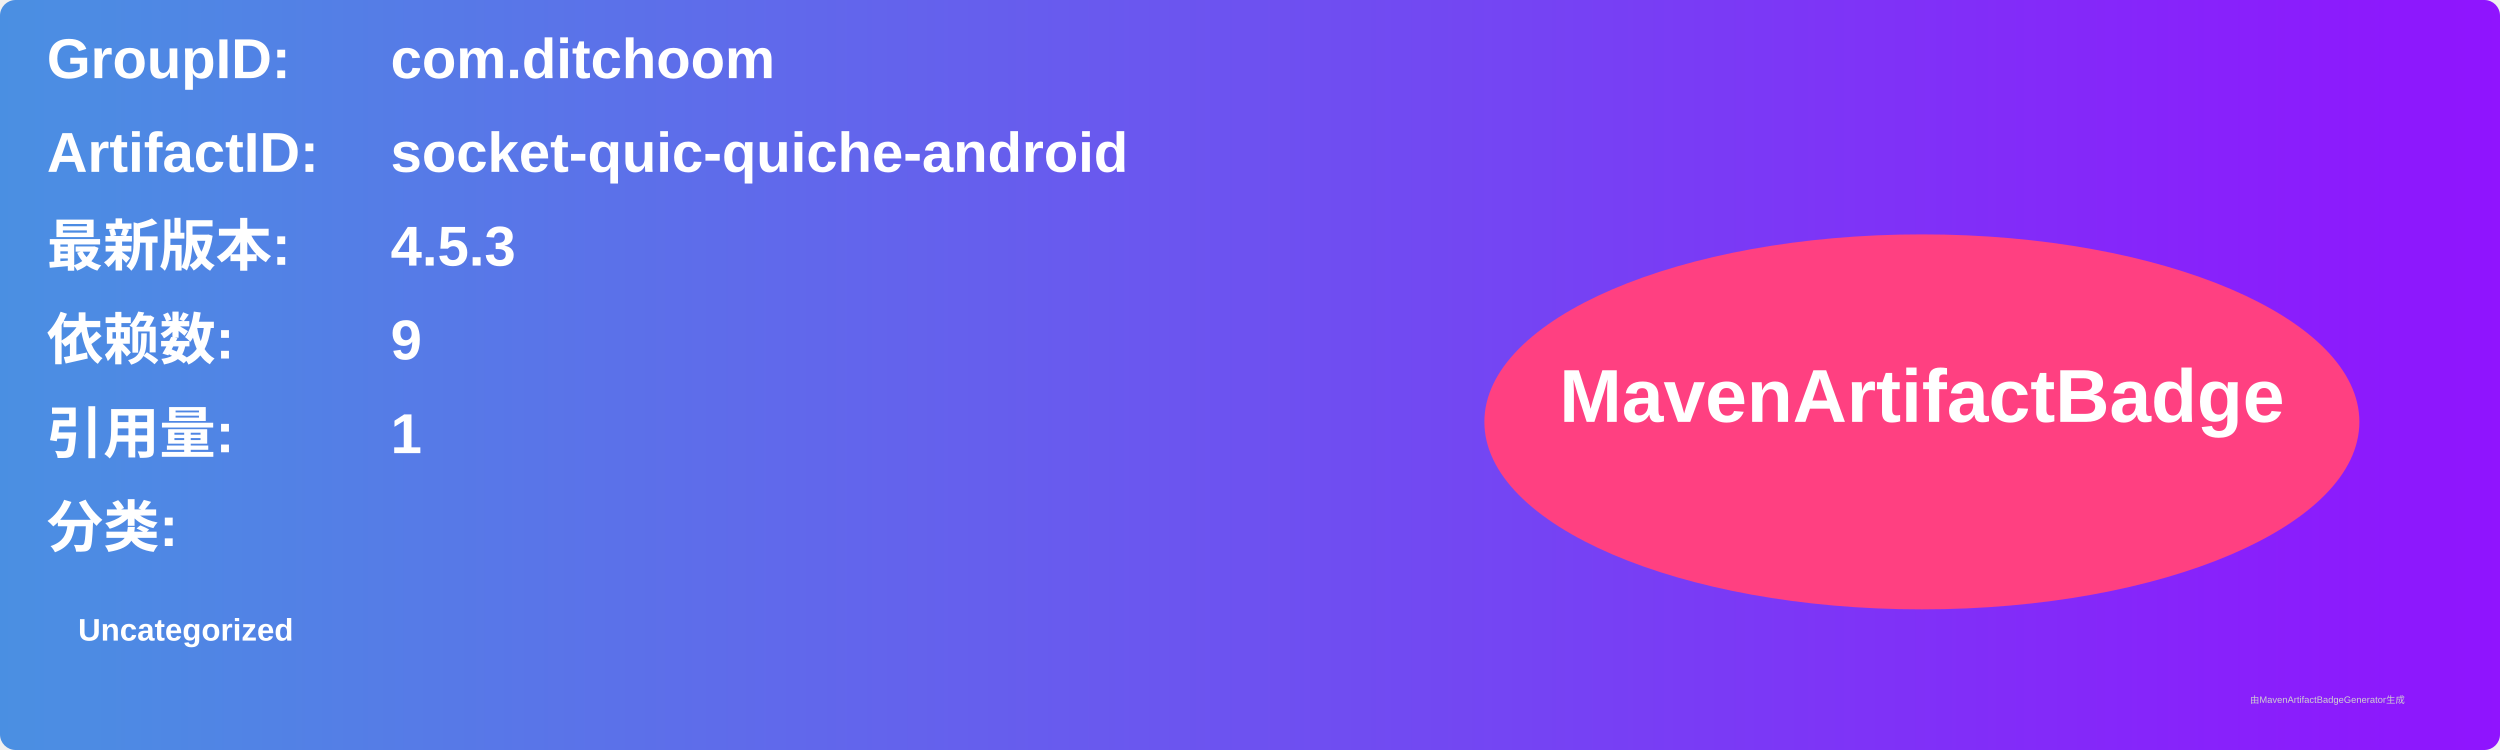
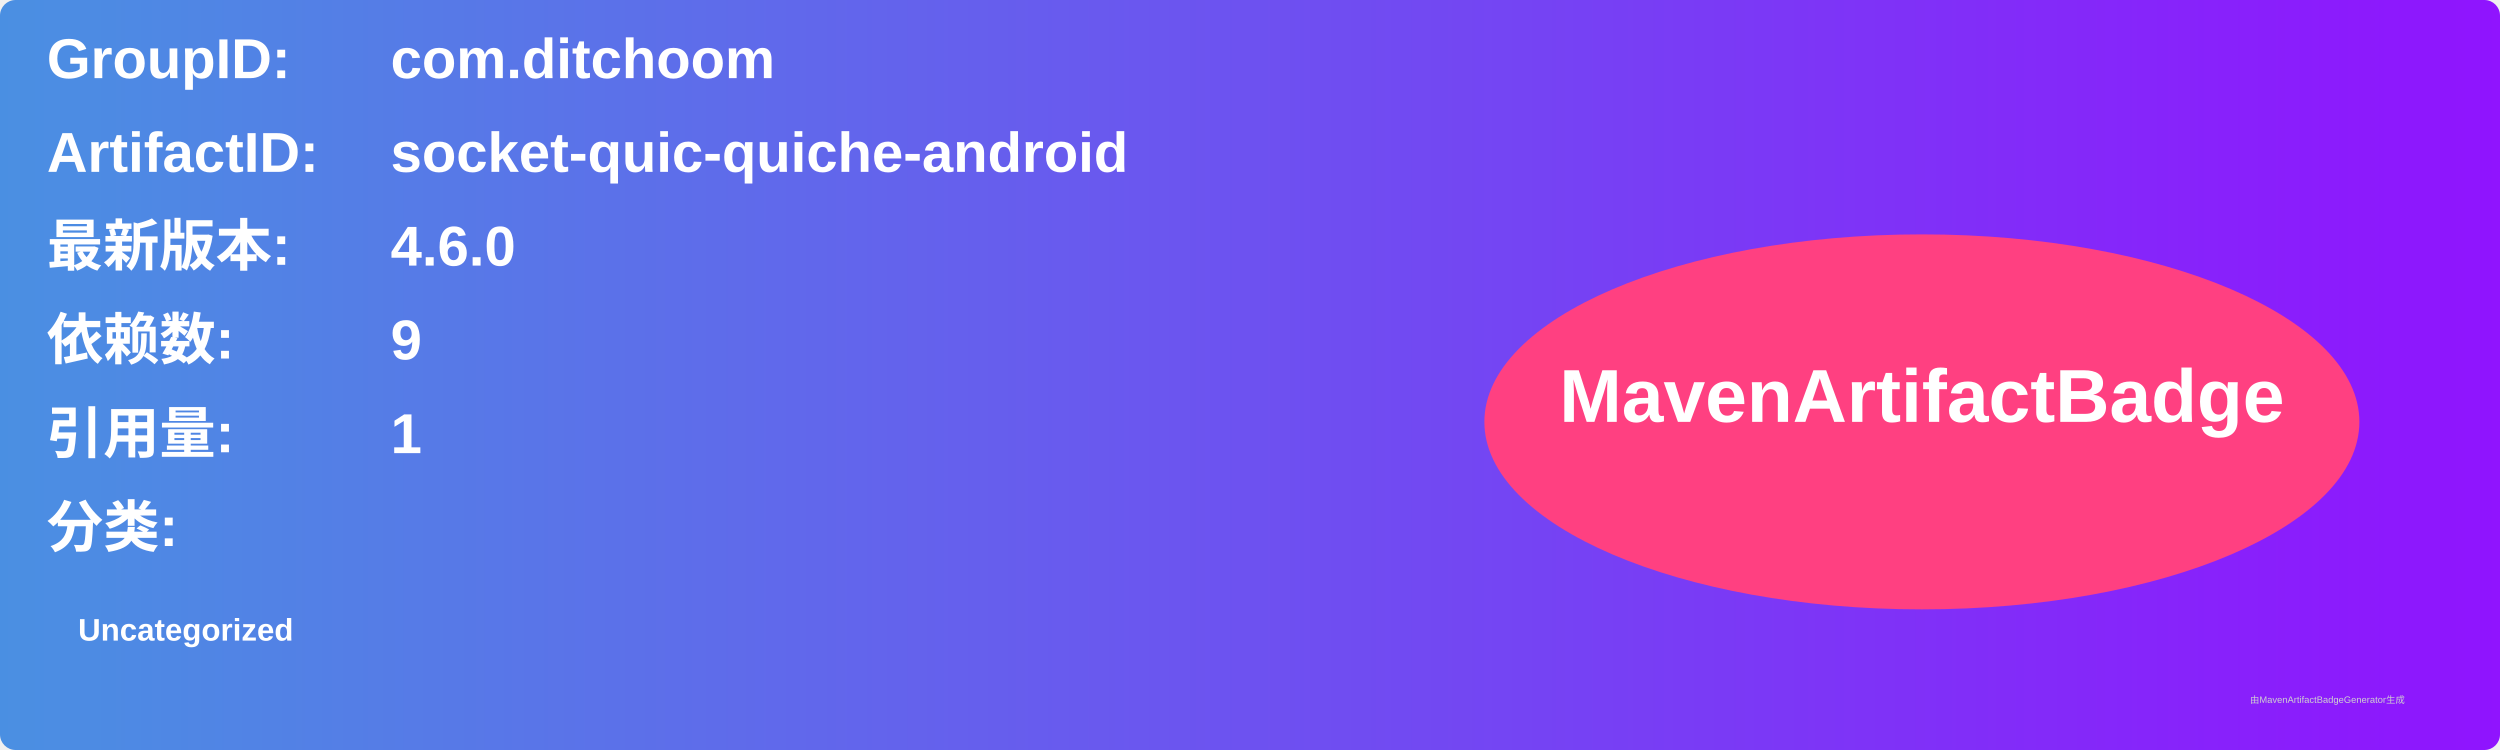
<svg xmlns="http://www.w3.org/2000/svg" width="800" height="240" viewBox="0 0 800 240">
  <linearGradient id="grad" x1="0%" y1="0%" x2="100%" y2="0%">
    <stop offset="0%" stop-color="#4a90e2" />
    <stop offset="100%" stop-color="#9013fe" />
  </linearGradient>
  <rect width="100%" height="100%" rx="5" ry="5" fill="url(#grad)" />
  <g transform="translate(15, 15)">
    <text x="0" y="10" font-family="Arial" font-size="18" fill="white" font-weight="bold" width="260">GroupID:</text>
    <text x="110" y="10" font-family="Arial" font-size="18" fill="white" font-weight="bold" width="460">com.ditchoom</text>
    <text x="0" y="40" font-family="Arial" font-size="18" fill="white" font-weight="bold" width="260">ArtifactID:</text>
    <text x="110" y="40" font-family="Arial" font-size="18" fill="white" font-weight="bold" width="460">socket-quic-quiche-android</text>
    <text x="0" y="70" font-family="Arial" font-size="18" fill="white" font-weight="bold">最新版本:</text>
    <text x="110" y="70" font-family="Arial" font-size="18" fill="white" font-weight="bold">
-       <tspan font-weight="bold">4.5.3</tspan>
+       <tspan font-weight="bold">4.6.0</tspan>
    </text>
    <text x="0" y="100" font-family="Arial" font-size="18" fill="white" font-weight="bold">依赖数: </text>
    <text x="110" y="100" font-family="Arial" font-size="18" fill="white">
      <tspan font-weight="bold">9</tspan>
    </text>
    <text x="0" y="130" font-family="Arial" font-size="18" fill="white" font-weight="bold">引用量: </text>
    <text x="110" y="130" font-family="Arial" font-size="18" fill="white">
      <tspan font-weight="bold">1</tspan>
    </text>
    <text x="0" y="160" font-family="Arial" font-size="18" fill="white" font-weight="bold">分类:</text>
    <text x="10" y="190" font-family="Arial" font-size="10" fill="white">
      <tspan font-weight="bold">Uncategorized</tspan>
    </text>
    <ellipse cx="600" cy="120" rx="140" ry="60" fill="#ff4081" />
    <text x="600" y="120" text-anchor="middle" font-family="Arial" font-size="24" fill="white" font-weight="bold">MavenArtifactBadge</text>
  </g>
  <text x="720" y="225" font-family="Arial" font-size="3" fill="#d0d0d0">由MavenArtifactBadgeGenerator生成</text>
</svg>
